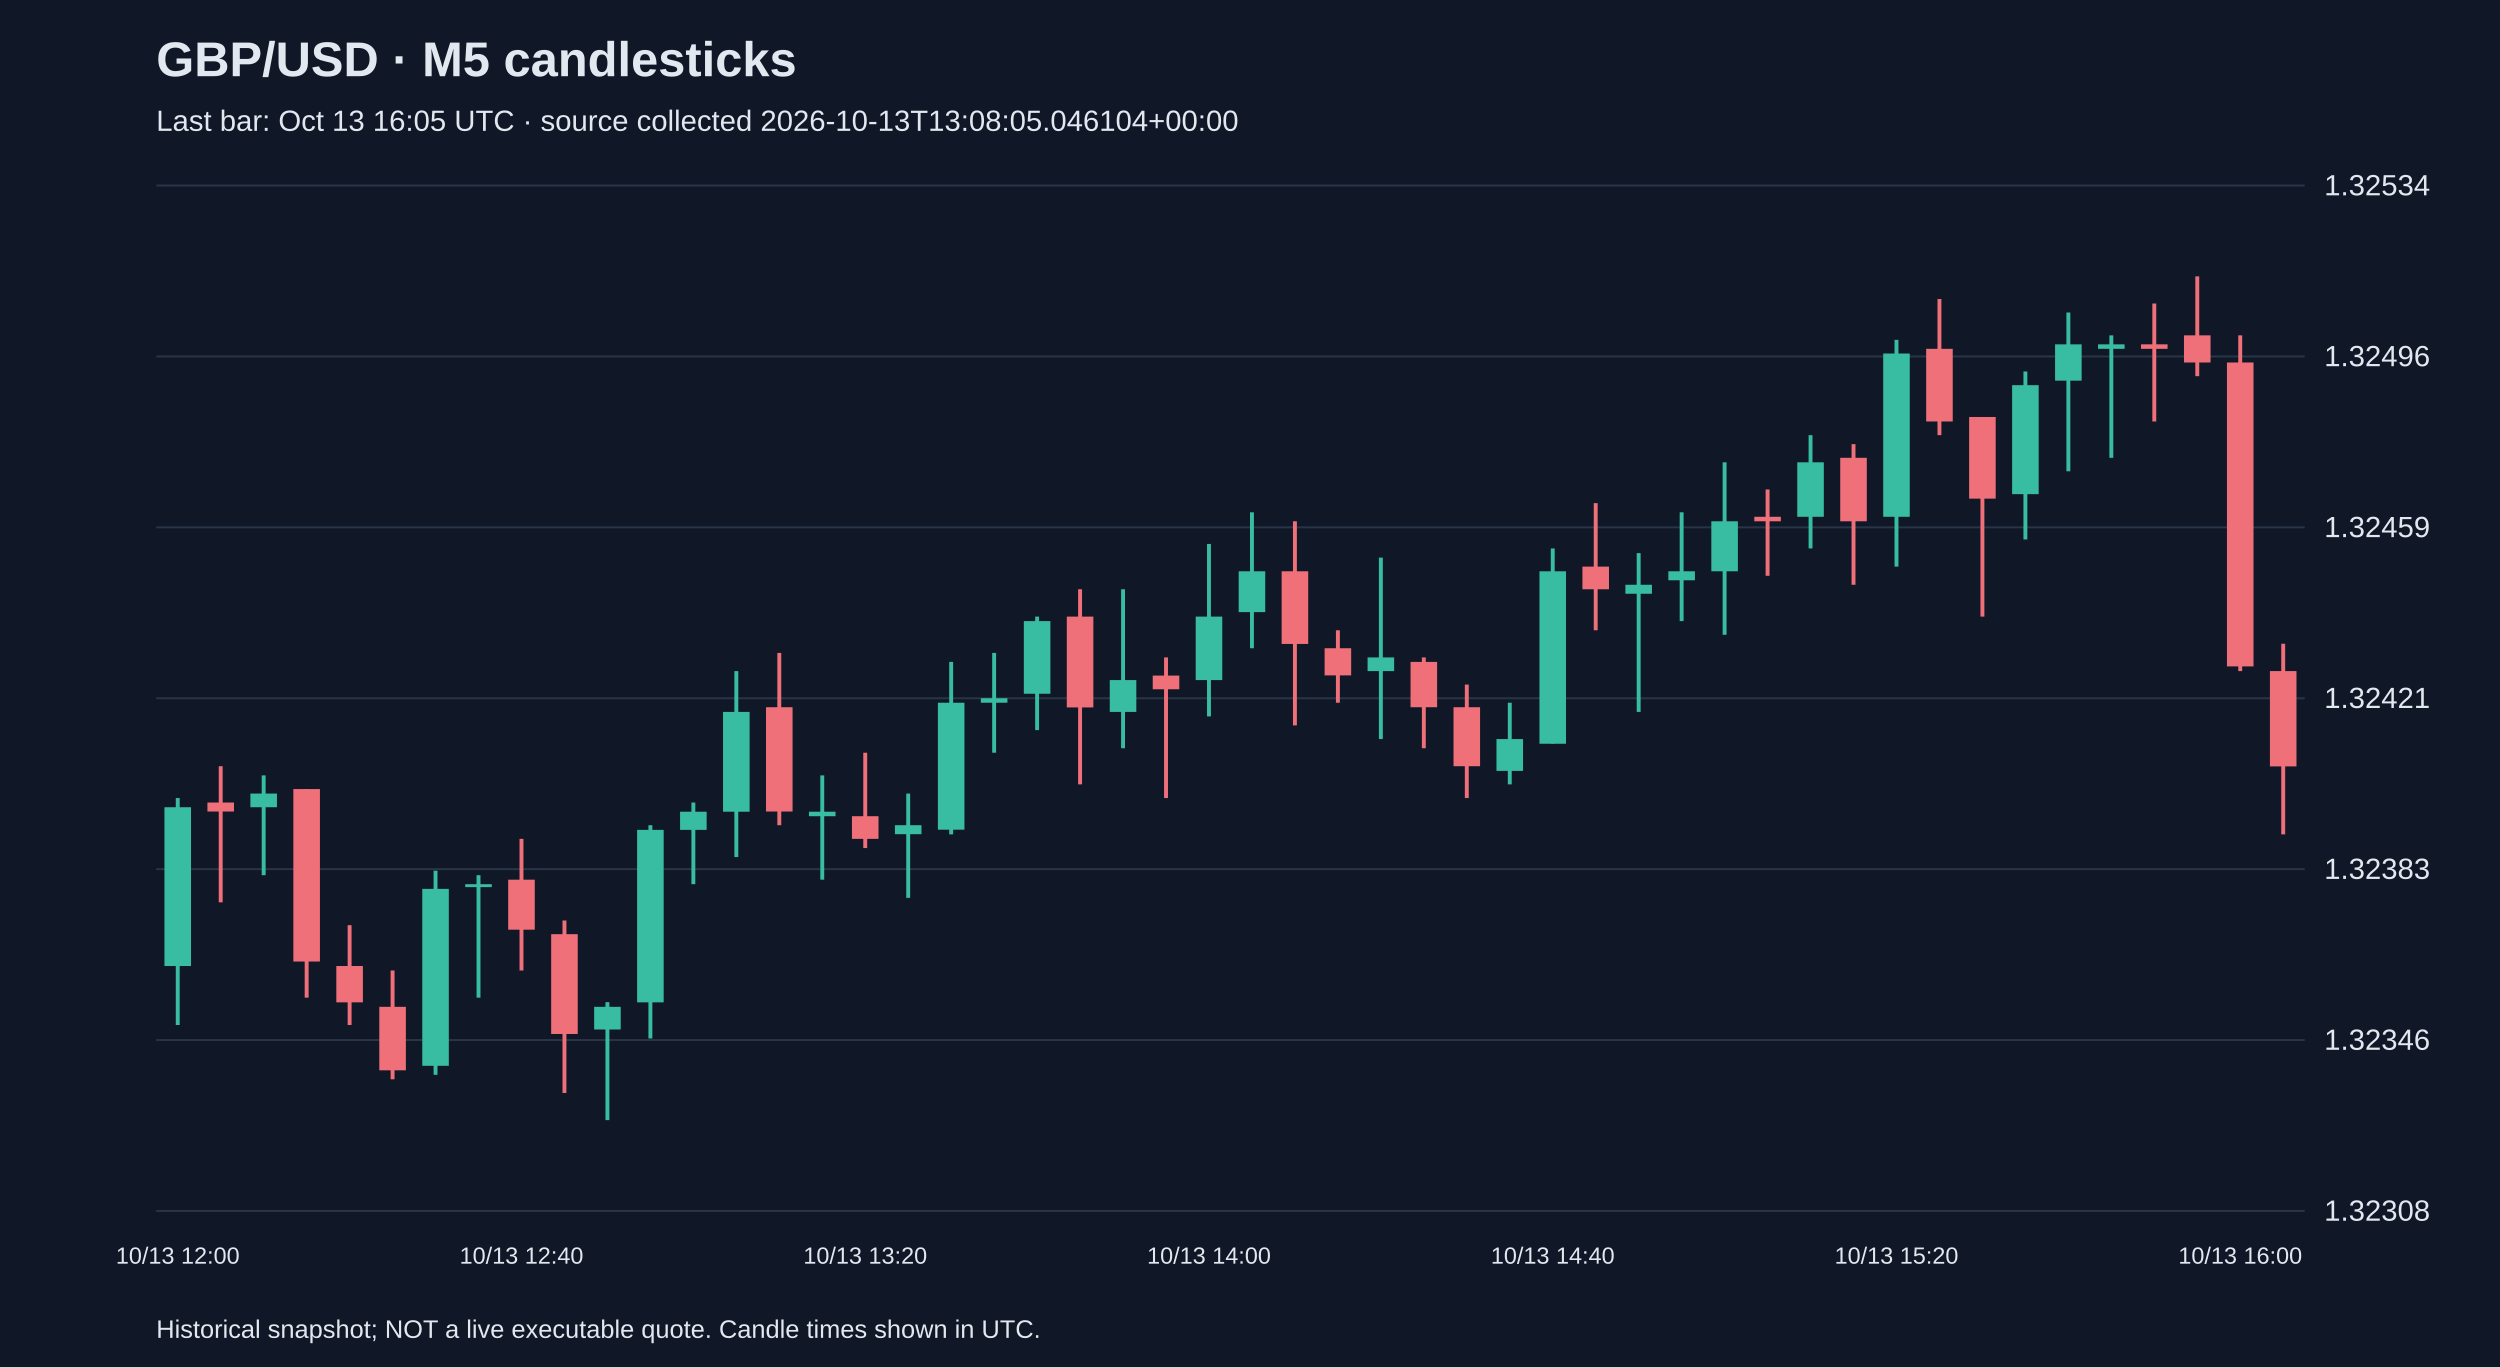
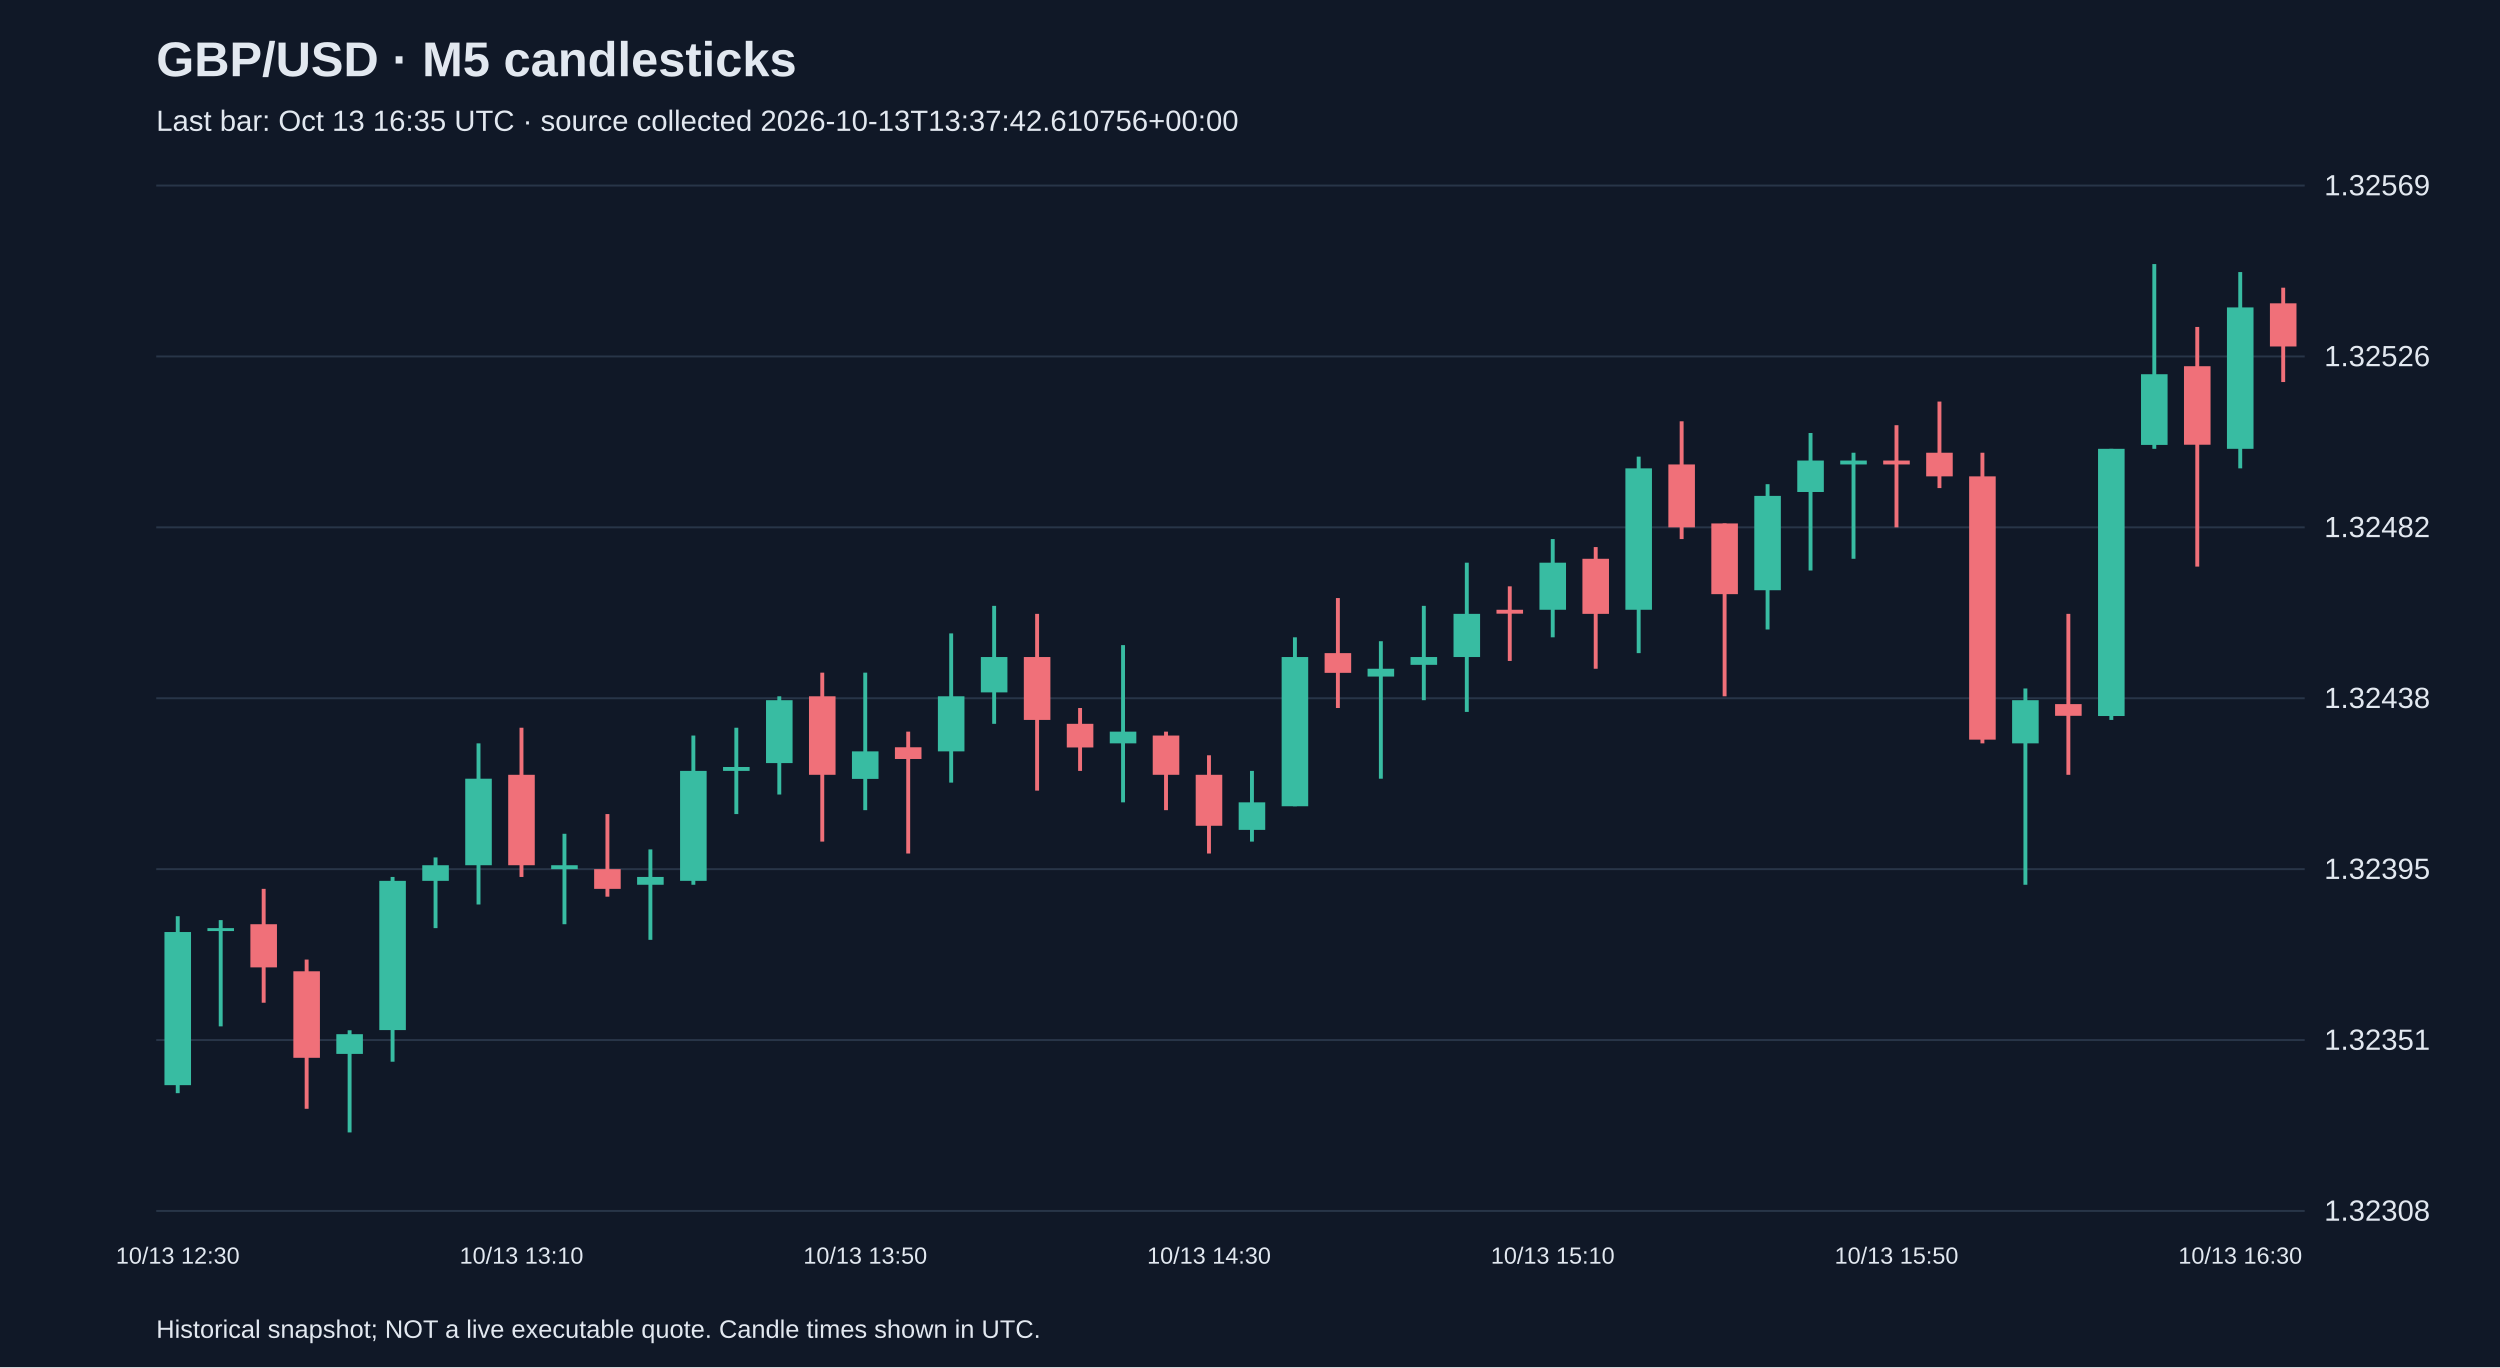
<svg xmlns="http://www.w3.org/2000/svg" viewBox="0 0 1280 700">
  <rect width="100%" height="100%" fill="#101827" />
  <style>text{font-family:Arial,sans-serif;fill:#e2e8f0}</style>
  <text x="80" y="39" font-size="25" font-weight="bold">GBP/USD · M5 candlesticks</text>
-   <text x="80" y="67" font-size="15" fill="#a6b1c5">Last bar: Oct 13 16:05 UTC · source collected 2026-10-13T13:08:05.046104+00:00</text>
+   <text x="80" y="67" font-size="15" fill="#a6b1c5">Last bar: Oct 13 16:35 UTC · source collected 2026-10-13T13:37:42.610756+00:00</text>
  <line x1="80" y1="620.0" x2="1180" y2="620.0" stroke="#283548" />
  <text x="1190" y="625.0" font-size="15">1.32308</text>
  <line x1="80" y1="532.5" x2="1180" y2="532.5" stroke="#283548" />
-   <text x="1190" y="537.5" font-size="15">1.32346</text>
+   <text x="1190" y="537.5" font-size="15">1.32351</text>
  <line x1="80" y1="445.0" x2="1180" y2="445.0" stroke="#283548" />
-   <text x="1190" y="450.0" font-size="15">1.32383</text>
+   <text x="1190" y="450.0" font-size="15">1.32395</text>
  <line x1="80" y1="357.5" x2="1180" y2="357.5" stroke="#283548" />
-   <text x="1190" y="362.5" font-size="15">1.32421</text>
+   <text x="1190" y="362.5" font-size="15">1.32438</text>
  <line x1="80" y1="270.0" x2="1180" y2="270.0" stroke="#283548" />
-   <text x="1190" y="275.0" font-size="15">1.32459</text>
+   <text x="1190" y="275.0" font-size="15">1.32482</text>
  <line x1="80" y1="182.5" x2="1180" y2="182.5" stroke="#283548" />
-   <text x="1190" y="187.5" font-size="15">1.32496</text>
+   <text x="1190" y="187.5" font-size="15">1.32526</text>
  <line x1="80" y1="95.0" x2="1180" y2="95.0" stroke="#283548" />
-   <text x="1190" y="100.0" font-size="15">1.32534</text>
-   <line x1="91.0" y1="408.6" x2="91.0" y2="524.8" stroke="#38bca2" stroke-width="2" />
-   <rect x="84.2" y="413.3" width="13.6" height="81.3" fill="#38bca2" />
-   <text x="91.0" y="647" text-anchor="middle" font-size="12">10/13 12:00</text>
-   <line x1="113.0" y1="392.3" x2="113.0" y2="462.0" stroke="#f07079" stroke-width="2" />
-   <rect x="106.2" y="410.9" width="13.6" height="4.6" fill="#f07079" />
-   <line x1="135.0" y1="397.0" x2="135.0" y2="448.1" stroke="#38bca2" stroke-width="2" />
-   <rect x="128.2" y="406.3" width="13.6" height="7.0" fill="#38bca2" />
-   <line x1="157.0" y1="404.0" x2="157.0" y2="510.8" stroke="#f07079" stroke-width="2" />
-   <rect x="150.2" y="404.0" width="13.6" height="88.3" fill="#f07079" />
-   <line x1="179.0" y1="473.7" x2="179.0" y2="524.8" stroke="#f07079" stroke-width="2" />
-   <rect x="172.2" y="494.6" width="13.6" height="18.6" fill="#f07079" />
-   <line x1="201.0" y1="496.9" x2="201.0" y2="552.6" stroke="#f07079" stroke-width="2" />
-   <rect x="194.2" y="515.5" width="13.6" height="32.5" fill="#f07079" />
-   <line x1="223.0" y1="445.8" x2="223.0" y2="550.3" stroke="#38bca2" stroke-width="2" />
-   <rect x="216.2" y="455.1" width="13.6" height="90.6" fill="#38bca2" />
-   <line x1="245.0" y1="448.1" x2="245.0" y2="510.8" stroke="#38bca2" stroke-width="2" />
-   <rect x="238.2" y="452.7" width="13.6" height="1.5" fill="#38bca2" />
-   <line x1="267.0" y1="429.5" x2="267.0" y2="496.9" stroke="#f07079" stroke-width="2" />
-   <rect x="260.2" y="450.4" width="13.6" height="25.6" fill="#f07079" />
-   <text x="267.0" y="647" text-anchor="middle" font-size="12">10/13 12:40</text>
-   <line x1="289.0" y1="471.3" x2="289.0" y2="559.6" stroke="#f07079" stroke-width="2" />
-   <rect x="282.2" y="478.3" width="13.6" height="51.1" fill="#f07079" />
-   <line x1="311.0" y1="513.1" x2="311.0" y2="573.5" stroke="#38bca2" stroke-width="2" />
-   <rect x="304.2" y="515.5" width="13.6" height="11.6" fill="#38bca2" />
-   <line x1="333.0" y1="422.5" x2="333.0" y2="531.7" stroke="#38bca2" stroke-width="2" />
-   <rect x="326.2" y="424.9" width="13.6" height="88.3" fill="#38bca2" />
-   <line x1="355.0" y1="410.9" x2="355.0" y2="452.7" stroke="#38bca2" stroke-width="2" />
-   <rect x="348.2" y="415.6" width="13.6" height="9.3" fill="#38bca2" />
-   <line x1="377.0" y1="343.6" x2="377.0" y2="438.8" stroke="#38bca2" stroke-width="2" />
-   <rect x="370.2" y="364.5" width="13.6" height="51.1" fill="#38bca2" />
-   <line x1="399.0" y1="334.3" x2="399.0" y2="422.5" stroke="#f07079" stroke-width="2" />
-   <rect x="392.2" y="362.1" width="13.6" height="53.4" fill="#f07079" />
-   <line x1="421.0" y1="397.0" x2="421.0" y2="450.4" stroke="#38bca2" stroke-width="2" />
-   <rect x="414.2" y="415.6" width="13.6" height="2.3" fill="#38bca2" />
-   <line x1="443.0" y1="385.4" x2="443.0" y2="434.2" stroke="#f07079" stroke-width="2" />
-   <rect x="436.2" y="417.9" width="13.6" height="11.6" fill="#f07079" />
-   <text x="443.0" y="647" text-anchor="middle" font-size="12">10/13 13:20</text>
-   <line x1="465.0" y1="406.3" x2="465.0" y2="459.7" stroke="#38bca2" stroke-width="2" />
-   <rect x="458.2" y="422.5" width="13.6" height="4.6" fill="#38bca2" />
-   <line x1="487.0" y1="338.9" x2="487.0" y2="427.2" stroke="#38bca2" stroke-width="2" />
-   <rect x="480.2" y="359.8" width="13.6" height="65.0" fill="#38bca2" />
-   <line x1="509.0" y1="334.3" x2="509.0" y2="385.4" stroke="#38bca2" stroke-width="2" />
-   <rect x="502.2" y="357.5" width="13.6" height="2.3" fill="#38bca2" />
-   <line x1="531.0" y1="315.7" x2="531.0" y2="373.8" stroke="#38bca2" stroke-width="2" />
-   <rect x="524.2" y="318.0" width="13.6" height="37.2" fill="#38bca2" />
-   <line x1="553.0" y1="301.7" x2="553.0" y2="401.6" stroke="#f07079" stroke-width="2" />
-   <rect x="546.2" y="315.7" width="13.6" height="46.5" fill="#f07079" />
-   <line x1="575.0" y1="301.7" x2="575.0" y2="383.1" stroke="#38bca2" stroke-width="2" />
-   <rect x="568.2" y="348.2" width="13.6" height="16.3" fill="#38bca2" />
-   <line x1="597.0" y1="336.6" x2="597.0" y2="408.6" stroke="#f07079" stroke-width="2" />
-   <rect x="590.2" y="345.9" width="13.6" height="7.0" fill="#f07079" />
-   <line x1="619.0" y1="278.5" x2="619.0" y2="366.8" stroke="#38bca2" stroke-width="2" />
-   <rect x="612.2" y="315.7" width="13.6" height="32.5" fill="#38bca2" />
-   <text x="619.0" y="647" text-anchor="middle" font-size="12">10/13 14:00</text>
-   <line x1="641.0" y1="262.3" x2="641.0" y2="331.9" stroke="#38bca2" stroke-width="2" />
-   <rect x="634.2" y="292.5" width="13.6" height="20.9" fill="#38bca2" />
-   <line x1="663.0" y1="266.9" x2="663.0" y2="371.4" stroke="#f07079" stroke-width="2" />
-   <rect x="656.2" y="292.5" width="13.6" height="37.2" fill="#f07079" />
-   <line x1="685.0" y1="322.7" x2="685.0" y2="359.8" stroke="#f07079" stroke-width="2" />
-   <rect x="678.2" y="331.9" width="13.6" height="13.9" fill="#f07079" />
-   <line x1="707.0" y1="285.5" x2="707.0" y2="378.4" stroke="#38bca2" stroke-width="2" />
-   <rect x="700.2" y="336.6" width="13.6" height="7.0" fill="#38bca2" />
-   <line x1="729.0" y1="336.6" x2="729.0" y2="383.1" stroke="#f07079" stroke-width="2" />
-   <rect x="722.2" y="338.9" width="13.6" height="23.2" fill="#f07079" />
-   <line x1="751.0" y1="350.5" x2="751.0" y2="408.6" stroke="#f07079" stroke-width="2" />
-   <rect x="744.2" y="362.1" width="13.6" height="30.2" fill="#f07079" />
-   <line x1="773.0" y1="359.8" x2="773.0" y2="401.6" stroke="#38bca2" stroke-width="2" />
-   <rect x="766.2" y="378.4" width="13.6" height="16.3" fill="#38bca2" />
-   <line x1="795.0" y1="280.8" x2="795.0" y2="380.7" stroke="#38bca2" stroke-width="2" />
-   <rect x="788.2" y="292.5" width="13.6" height="88.3" fill="#38bca2" />
-   <text x="795.0" y="647" text-anchor="middle" font-size="12">10/13 14:40</text>
-   <line x1="817.0" y1="257.6" x2="817.0" y2="322.7" stroke="#f07079" stroke-width="2" />
-   <rect x="810.2" y="290.1" width="13.6" height="11.6" fill="#f07079" />
-   <line x1="839.0" y1="283.2" x2="839.0" y2="364.5" stroke="#38bca2" stroke-width="2" />
-   <rect x="832.2" y="299.4" width="13.6" height="4.6" fill="#38bca2" />
-   <line x1="861.0" y1="262.3" x2="861.0" y2="318.0" stroke="#38bca2" stroke-width="2" />
-   <rect x="854.2" y="292.5" width="13.6" height="4.6" fill="#38bca2" />
-   <line x1="883.0" y1="236.7" x2="883.0" y2="325.0" stroke="#38bca2" stroke-width="2" />
-   <rect x="876.2" y="266.9" width="13.6" height="25.6" fill="#38bca2" />
-   <line x1="905.0" y1="250.6" x2="905.0" y2="294.8" stroke="#f07079" stroke-width="2" />
-   <rect x="898.2" y="264.6" width="13.6" height="2.3" fill="#f07079" />
-   <line x1="927.0" y1="222.8" x2="927.0" y2="280.8" stroke="#38bca2" stroke-width="2" />
-   <rect x="920.2" y="236.7" width="13.6" height="27.9" fill="#38bca2" />
-   <line x1="949.0" y1="227.4" x2="949.0" y2="299.4" stroke="#f07079" stroke-width="2" />
-   <rect x="942.2" y="234.4" width="13.6" height="32.5" fill="#f07079" />
-   <line x1="971.0" y1="174.0" x2="971.0" y2="290.1" stroke="#38bca2" stroke-width="2" />
-   <rect x="964.2" y="181.0" width="13.6" height="83.6" fill="#38bca2" />
-   <text x="971.0" y="647" text-anchor="middle" font-size="12">10/13 15:20</text>
-   <line x1="993.0" y1="153.1" x2="993.0" y2="222.8" stroke="#f07079" stroke-width="2" />
-   <rect x="986.2" y="178.6" width="13.6" height="37.2" fill="#f07079" />
-   <line x1="1015.0" y1="213.5" x2="1015.0" y2="315.7" stroke="#f07079" stroke-width="2" />
-   <rect x="1008.2" y="213.5" width="13.6" height="41.8" fill="#f07079" />
-   <line x1="1037.0" y1="190.2" x2="1037.0" y2="276.2" stroke="#38bca2" stroke-width="2" />
-   <rect x="1030.2" y="197.2" width="13.6" height="55.8" fill="#38bca2" />
-   <line x1="1059.0" y1="160.0" x2="1059.0" y2="241.3" stroke="#38bca2" stroke-width="2" />
-   <rect x="1052.2" y="176.3" width="13.6" height="18.6" fill="#38bca2" />
-   <line x1="1081.0" y1="171.7" x2="1081.0" y2="234.4" stroke="#38bca2" stroke-width="2" />
-   <rect x="1074.2" y="176.3" width="13.6" height="2.3" fill="#38bca2" />
-   <line x1="1103.0" y1="155.4" x2="1103.0" y2="215.8" stroke="#f07079" stroke-width="2" />
-   <rect x="1096.2" y="176.3" width="13.6" height="2.3" fill="#f07079" />
-   <line x1="1125.0" y1="141.5" x2="1125.0" y2="192.6" stroke="#f07079" stroke-width="2" />
-   <rect x="1118.2" y="171.7" width="13.6" height="13.9" fill="#f07079" />
-   <line x1="1147.0" y1="171.7" x2="1147.0" y2="343.6" stroke="#f07079" stroke-width="2" />
-   <rect x="1140.2" y="185.6" width="13.6" height="155.6" fill="#f07079" />
-   <text x="1147.0" y="647" text-anchor="middle" font-size="12">10/13 16:00</text>
-   <line x1="1169.0" y1="329.6" x2="1169.0" y2="427.2" stroke="#f07079" stroke-width="2" />
-   <rect x="1162.2" y="343.6" width="13.6" height="48.8" fill="#f07079" />
+   <text x="1190" y="100.0" font-size="15">1.32569</text>
+   <line x1="91.0" y1="469.1" x2="91.0" y2="559.7" stroke="#38bca2" stroke-width="2" />
+   <rect x="84.2" y="477.2" width="13.6" height="78.4" fill="#38bca2" />
+   <text x="91.0" y="647" text-anchor="middle" font-size="12">10/13 12:30</text>
+   <line x1="113.0" y1="471.1" x2="113.0" y2="525.5" stroke="#38bca2" stroke-width="2" />
+   <rect x="106.2" y="475.2" width="13.6" height="1.5" fill="#38bca2" />
+   <line x1="135.0" y1="455.1" x2="135.0" y2="513.4" stroke="#f07079" stroke-width="2" />
+   <rect x="128.2" y="473.2" width="13.6" height="22.1" fill="#f07079" />
+   <line x1="157.0" y1="491.3" x2="157.0" y2="567.7" stroke="#f07079" stroke-width="2" />
+   <rect x="150.2" y="497.3" width="13.6" height="44.3" fill="#f07079" />
+   <line x1="179.0" y1="527.5" x2="179.0" y2="579.8" stroke="#38bca2" stroke-width="2" />
+   <rect x="172.2" y="529.5" width="13.6" height="10.1" fill="#38bca2" />
+   <line x1="201.0" y1="449.0" x2="201.0" y2="543.6" stroke="#38bca2" stroke-width="2" />
+   <rect x="194.2" y="451.0" width="13.6" height="76.4" fill="#38bca2" />
+   <line x1="223.0" y1="439.0" x2="223.0" y2="475.2" stroke="#38bca2" stroke-width="2" />
+   <rect x="216.2" y="443.0" width="13.6" height="8.0" fill="#38bca2" />
+   <line x1="245.0" y1="380.6" x2="245.0" y2="463.1" stroke="#38bca2" stroke-width="2" />
+   <rect x="238.2" y="398.7" width="13.6" height="44.3" fill="#38bca2" />
+   <line x1="267.0" y1="372.6" x2="267.0" y2="449.0" stroke="#f07079" stroke-width="2" />
+   <rect x="260.2" y="396.7" width="13.6" height="46.3" fill="#f07079" />
+   <text x="267.0" y="647" text-anchor="middle" font-size="12">10/13 13:10</text>
+   <line x1="289.0" y1="426.9" x2="289.0" y2="473.2" stroke="#38bca2" stroke-width="2" />
+   <rect x="282.2" y="443.0" width="13.6" height="2.0" fill="#38bca2" />
+   <line x1="311.0" y1="416.8" x2="311.0" y2="459.1" stroke="#f07079" stroke-width="2" />
+   <rect x="304.2" y="445.0" width="13.6" height="10.1" fill="#f07079" />
+   <line x1="333.0" y1="434.9" x2="333.0" y2="481.2" stroke="#38bca2" stroke-width="2" />
+   <rect x="326.2" y="449.0" width="13.6" height="4.0" fill="#38bca2" />
+   <line x1="355.0" y1="376.6" x2="355.0" y2="453.0" stroke="#38bca2" stroke-width="2" />
+   <rect x="348.2" y="394.7" width="13.6" height="56.3" fill="#38bca2" />
+   <line x1="377.0" y1="372.6" x2="377.0" y2="416.8" stroke="#38bca2" stroke-width="2" />
+   <rect x="370.2" y="392.7" width="13.6" height="2.0" fill="#38bca2" />
+   <line x1="399.0" y1="356.5" x2="399.0" y2="406.8" stroke="#38bca2" stroke-width="2" />
+   <rect x="392.2" y="358.5" width="13.6" height="32.2" fill="#38bca2" />
+   <line x1="421.0" y1="344.4" x2="421.0" y2="430.9" stroke="#f07079" stroke-width="2" />
+   <rect x="414.2" y="356.5" width="13.6" height="40.2" fill="#f07079" />
+   <line x1="443.0" y1="344.4" x2="443.0" y2="414.8" stroke="#38bca2" stroke-width="2" />
+   <rect x="436.2" y="384.7" width="13.6" height="14.1" fill="#38bca2" />
+   <text x="443.0" y="647" text-anchor="middle" font-size="12">10/13 13:50</text>
+   <line x1="465.0" y1="374.6" x2="465.0" y2="437.0" stroke="#f07079" stroke-width="2" />
+   <rect x="458.2" y="382.6" width="13.6" height="6.0" fill="#f07079" />
+   <line x1="487.0" y1="324.3" x2="487.0" y2="400.7" stroke="#38bca2" stroke-width="2" />
+   <rect x="480.2" y="356.5" width="13.6" height="28.2" fill="#38bca2" />
+   <line x1="509.0" y1="310.2" x2="509.0" y2="370.6" stroke="#38bca2" stroke-width="2" />
+   <rect x="502.2" y="336.4" width="13.6" height="18.1" fill="#38bca2" />
+   <line x1="531.0" y1="314.3" x2="531.0" y2="404.8" stroke="#f07079" stroke-width="2" />
+   <rect x="524.2" y="336.4" width="13.6" height="32.2" fill="#f07079" />
+   <line x1="553.0" y1="362.5" x2="553.0" y2="394.7" stroke="#f07079" stroke-width="2" />
+   <rect x="546.2" y="370.6" width="13.6" height="12.1" fill="#f07079" />
+   <line x1="575.0" y1="330.3" x2="575.0" y2="410.8" stroke="#38bca2" stroke-width="2" />
+   <rect x="568.2" y="374.6" width="13.6" height="6.0" fill="#38bca2" />
+   <line x1="597.0" y1="374.6" x2="597.0" y2="414.8" stroke="#f07079" stroke-width="2" />
+   <rect x="590.2" y="376.6" width="13.6" height="20.1" fill="#f07079" />
+   <line x1="619.0" y1="386.7" x2="619.0" y2="437.0" stroke="#f07079" stroke-width="2" />
+   <rect x="612.2" y="396.7" width="13.6" height="26.1" fill="#f07079" />
+   <text x="619.0" y="647" text-anchor="middle" font-size="12">10/13 14:30</text>
+   <line x1="641.0" y1="394.7" x2="641.0" y2="430.9" stroke="#38bca2" stroke-width="2" />
+   <rect x="634.2" y="410.8" width="13.6" height="14.1" fill="#38bca2" />
+   <line x1="663.0" y1="326.3" x2="663.0" y2="412.8" stroke="#38bca2" stroke-width="2" />
+   <rect x="656.2" y="336.4" width="13.6" height="76.4" fill="#38bca2" />
+   <line x1="685.0" y1="306.2" x2="685.0" y2="362.5" stroke="#f07079" stroke-width="2" />
+   <rect x="678.2" y="334.4" width="13.6" height="10.1" fill="#f07079" />
+   <line x1="707.0" y1="328.3" x2="707.0" y2="398.7" stroke="#38bca2" stroke-width="2" />
+   <rect x="700.2" y="342.4" width="13.6" height="4.0" fill="#38bca2" />
+   <line x1="729.0" y1="310.2" x2="729.0" y2="358.5" stroke="#38bca2" stroke-width="2" />
+   <rect x="722.2" y="336.4" width="13.6" height="4.0" fill="#38bca2" />
+   <line x1="751.0" y1="288.1" x2="751.0" y2="364.5" stroke="#38bca2" stroke-width="2" />
+   <rect x="744.2" y="314.3" width="13.6" height="22.1" fill="#38bca2" />
+   <line x1="773.0" y1="300.2" x2="773.0" y2="338.4" stroke="#f07079" stroke-width="2" />
+   <rect x="766.2" y="312.2" width="13.6" height="2.0" fill="#f07079" />
+   <line x1="795.0" y1="276.0" x2="795.0" y2="326.3" stroke="#38bca2" stroke-width="2" />
+   <rect x="788.2" y="288.1" width="13.6" height="24.1" fill="#38bca2" />
+   <text x="795.0" y="647" text-anchor="middle" font-size="12">10/13 15:10</text>
+   <line x1="817.0" y1="280.1" x2="817.0" y2="342.4" stroke="#f07079" stroke-width="2" />
+   <rect x="810.2" y="286.1" width="13.6" height="28.2" fill="#f07079" />
+   <line x1="839.0" y1="233.8" x2="839.0" y2="334.4" stroke="#38bca2" stroke-width="2" />
+   <rect x="832.2" y="239.8" width="13.6" height="72.4" fill="#38bca2" />
+   <line x1="861.0" y1="215.7" x2="861.0" y2="276.0" stroke="#f07079" stroke-width="2" />
+   <rect x="854.2" y="237.8" width="13.6" height="32.2" fill="#f07079" />
+   <line x1="883.0" y1="268.0" x2="883.0" y2="356.5" stroke="#f07079" stroke-width="2" />
+   <rect x="876.2" y="268.0" width="13.6" height="36.2" fill="#f07079" />
+   <line x1="905.0" y1="247.9" x2="905.0" y2="322.3" stroke="#38bca2" stroke-width="2" />
+   <rect x="898.2" y="253.9" width="13.6" height="48.3" fill="#38bca2" />
+   <line x1="927.0" y1="221.7" x2="927.0" y2="292.1" stroke="#38bca2" stroke-width="2" />
+   <rect x="920.2" y="235.8" width="13.6" height="16.1" fill="#38bca2" />
+   <line x1="949.0" y1="231.8" x2="949.0" y2="286.1" stroke="#38bca2" stroke-width="2" />
+   <rect x="942.2" y="235.8" width="13.6" height="2.0" fill="#38bca2" />
+   <line x1="971.0" y1="217.7" x2="971.0" y2="270.0" stroke="#f07079" stroke-width="2" />
+   <rect x="964.2" y="235.8" width="13.6" height="2.0" fill="#f07079" />
+   <text x="971.0" y="647" text-anchor="middle" font-size="12">10/13 15:50</text>
+   <line x1="993.0" y1="205.6" x2="993.0" y2="249.9" stroke="#f07079" stroke-width="2" />
+   <rect x="986.2" y="231.8" width="13.6" height="12.1" fill="#f07079" />
+   <line x1="1015.0" y1="231.8" x2="1015.0" y2="380.6" stroke="#f07079" stroke-width="2" />
+   <rect x="1008.2" y="243.9" width="13.6" height="134.8" fill="#f07079" />
+   <line x1="1037.0" y1="352.5" x2="1037.0" y2="453.0" stroke="#38bca2" stroke-width="2" />
+   <rect x="1030.2" y="358.5" width="13.6" height="22.1" fill="#38bca2" />
+   <line x1="1059.0" y1="314.3" x2="1059.0" y2="396.7" stroke="#f07079" stroke-width="2" />
+   <rect x="1052.2" y="360.5" width="13.6" height="6.0" fill="#f07079" />
+   <line x1="1081.0" y1="229.8" x2="1081.0" y2="368.6" stroke="#38bca2" stroke-width="2" />
+   <rect x="1074.2" y="229.8" width="13.6" height="136.8" fill="#38bca2" />
+   <line x1="1103.0" y1="135.2" x2="1103.0" y2="229.8" stroke="#38bca2" stroke-width="2" />
+   <rect x="1096.2" y="191.6" width="13.6" height="36.2" fill="#38bca2" />
+   <line x1="1125.0" y1="167.4" x2="1125.0" y2="290.1" stroke="#f07079" stroke-width="2" />
+   <rect x="1118.2" y="187.5" width="13.6" height="40.2" fill="#f07079" />
+   <line x1="1147.0" y1="139.3" x2="1147.0" y2="239.8" stroke="#38bca2" stroke-width="2" />
+   <rect x="1140.2" y="157.4" width="13.6" height="72.4" fill="#38bca2" />
+   <text x="1147.0" y="647" text-anchor="middle" font-size="12">10/13 16:30</text>
+   <line x1="1169.0" y1="147.3" x2="1169.0" y2="195.6" stroke="#f07079" stroke-width="2" />
+   <rect x="1162.2" y="155.3" width="13.6" height="22.1" fill="#f07079" />
  <text x="80" y="685" font-size="13">Historical snapshot; NOT a live executable quote. Candle times shown in UTC.</text>
</svg>
